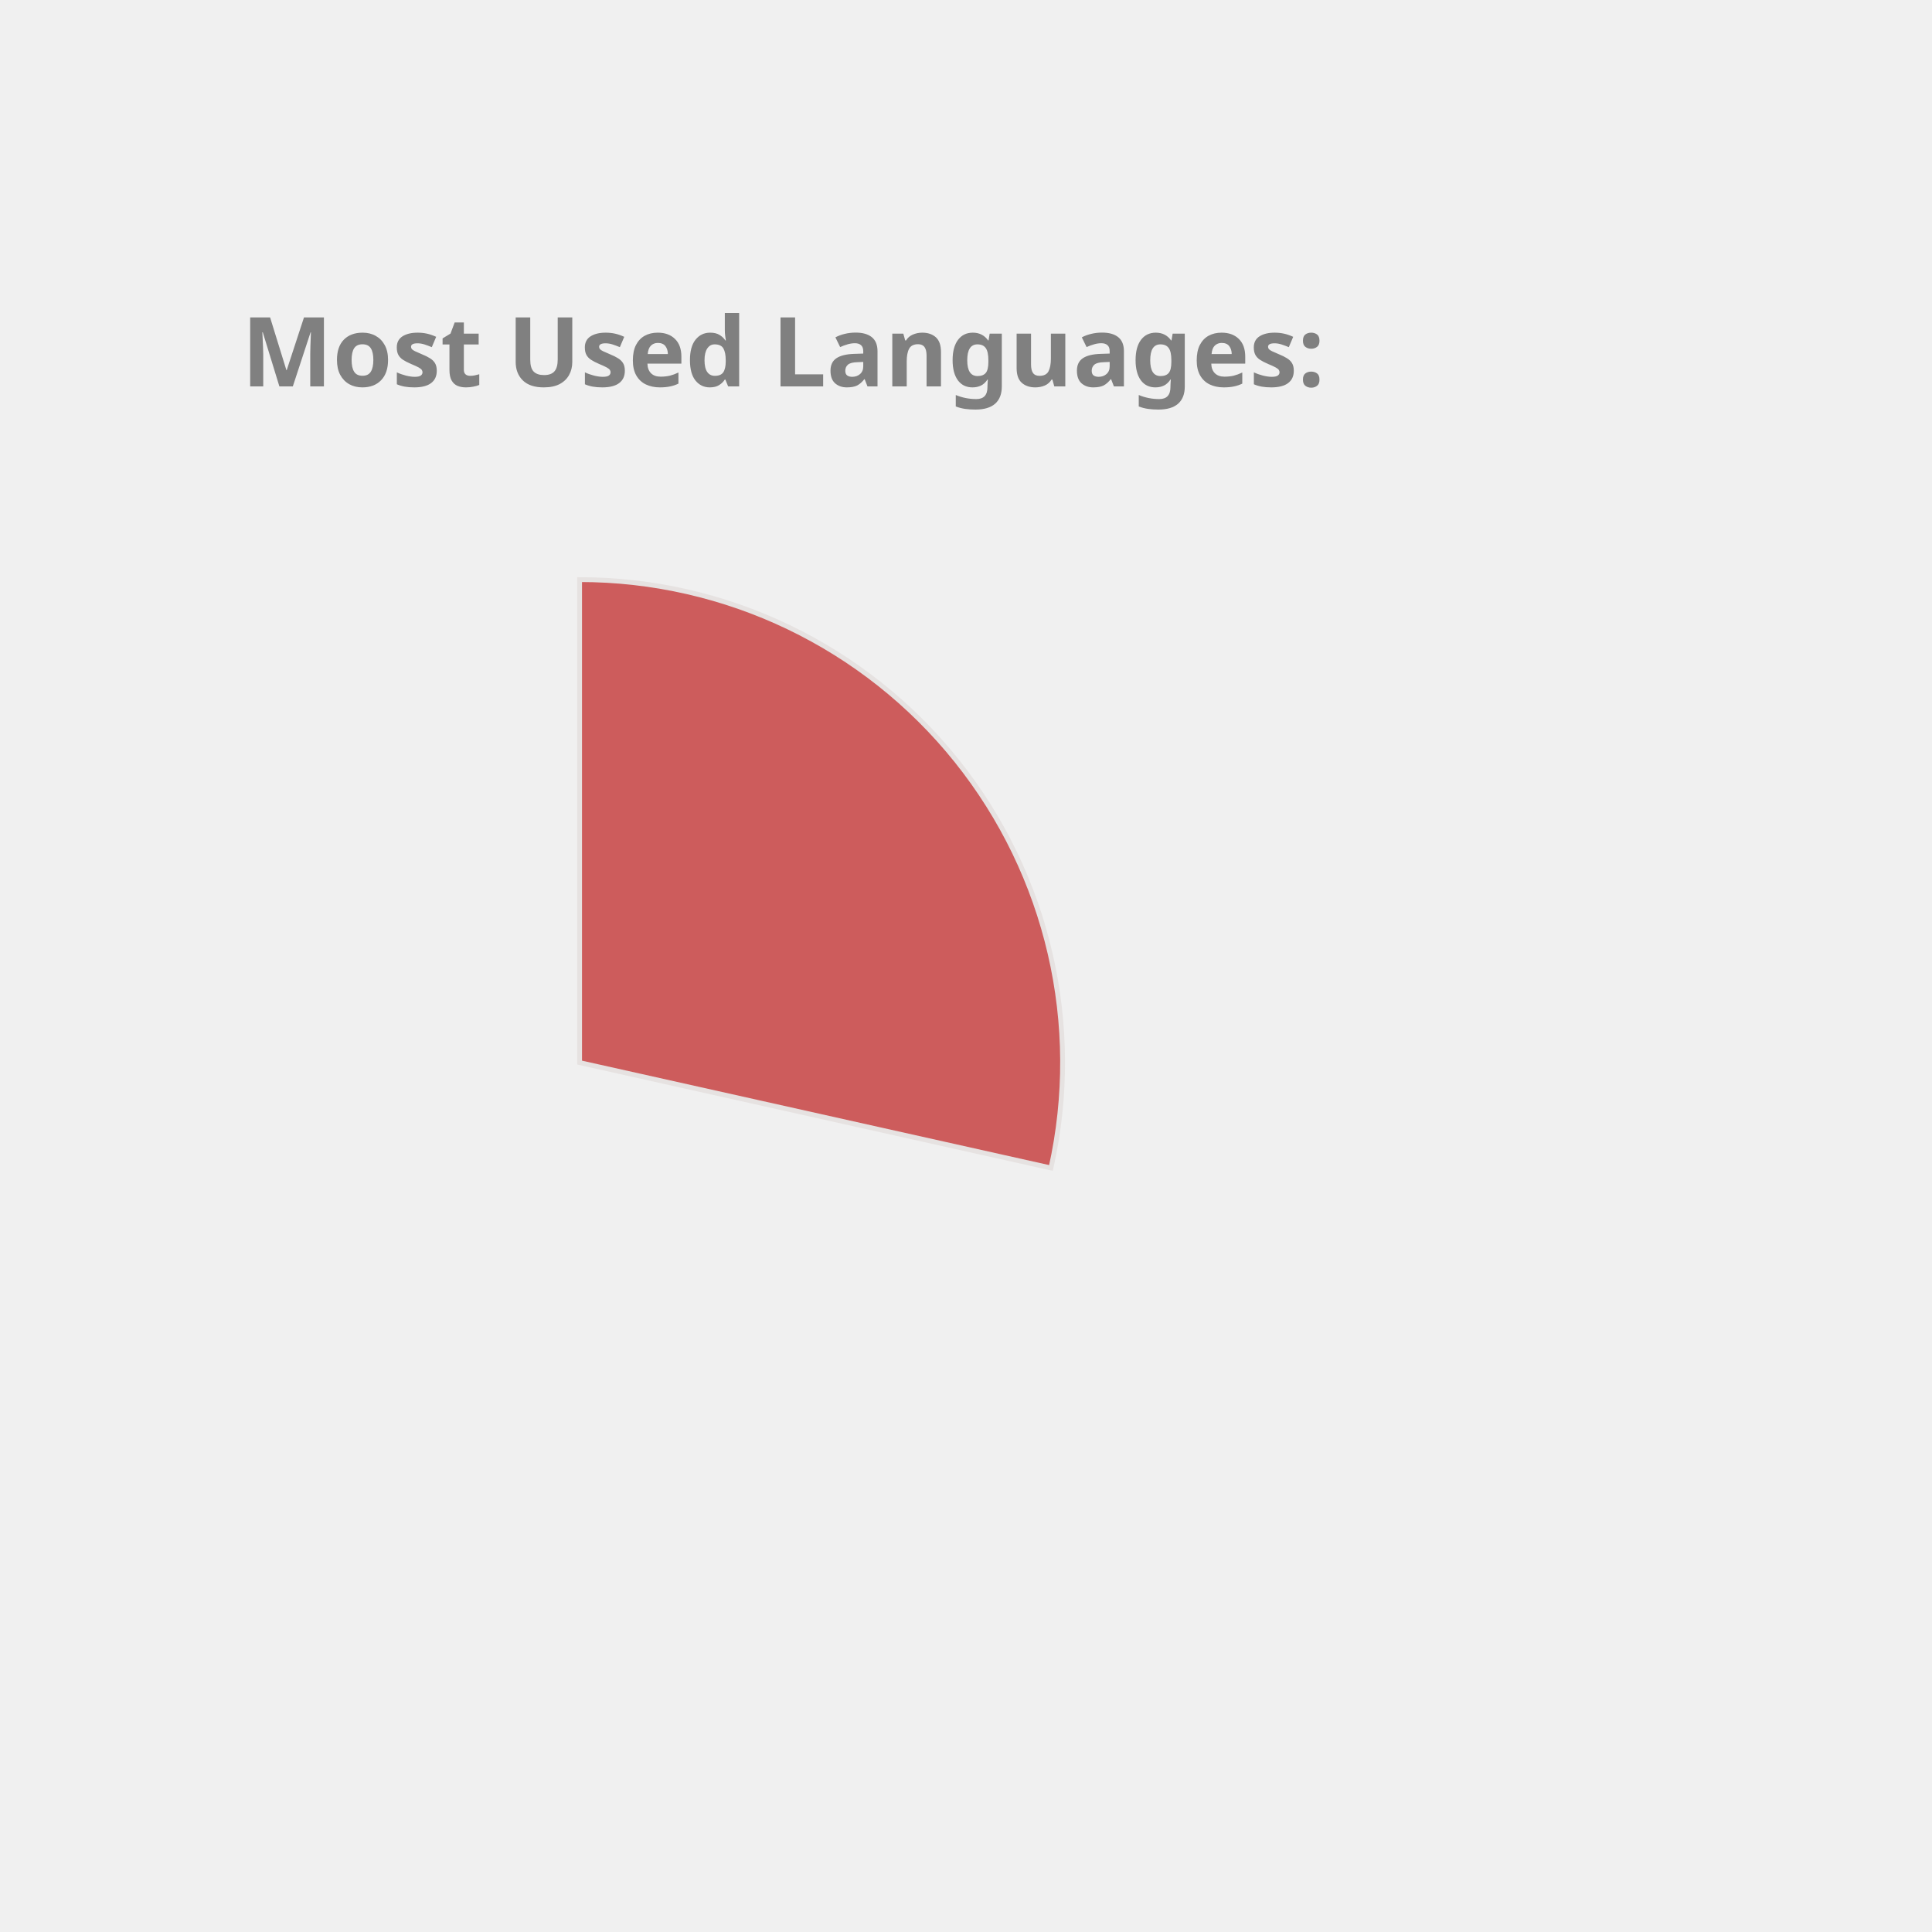
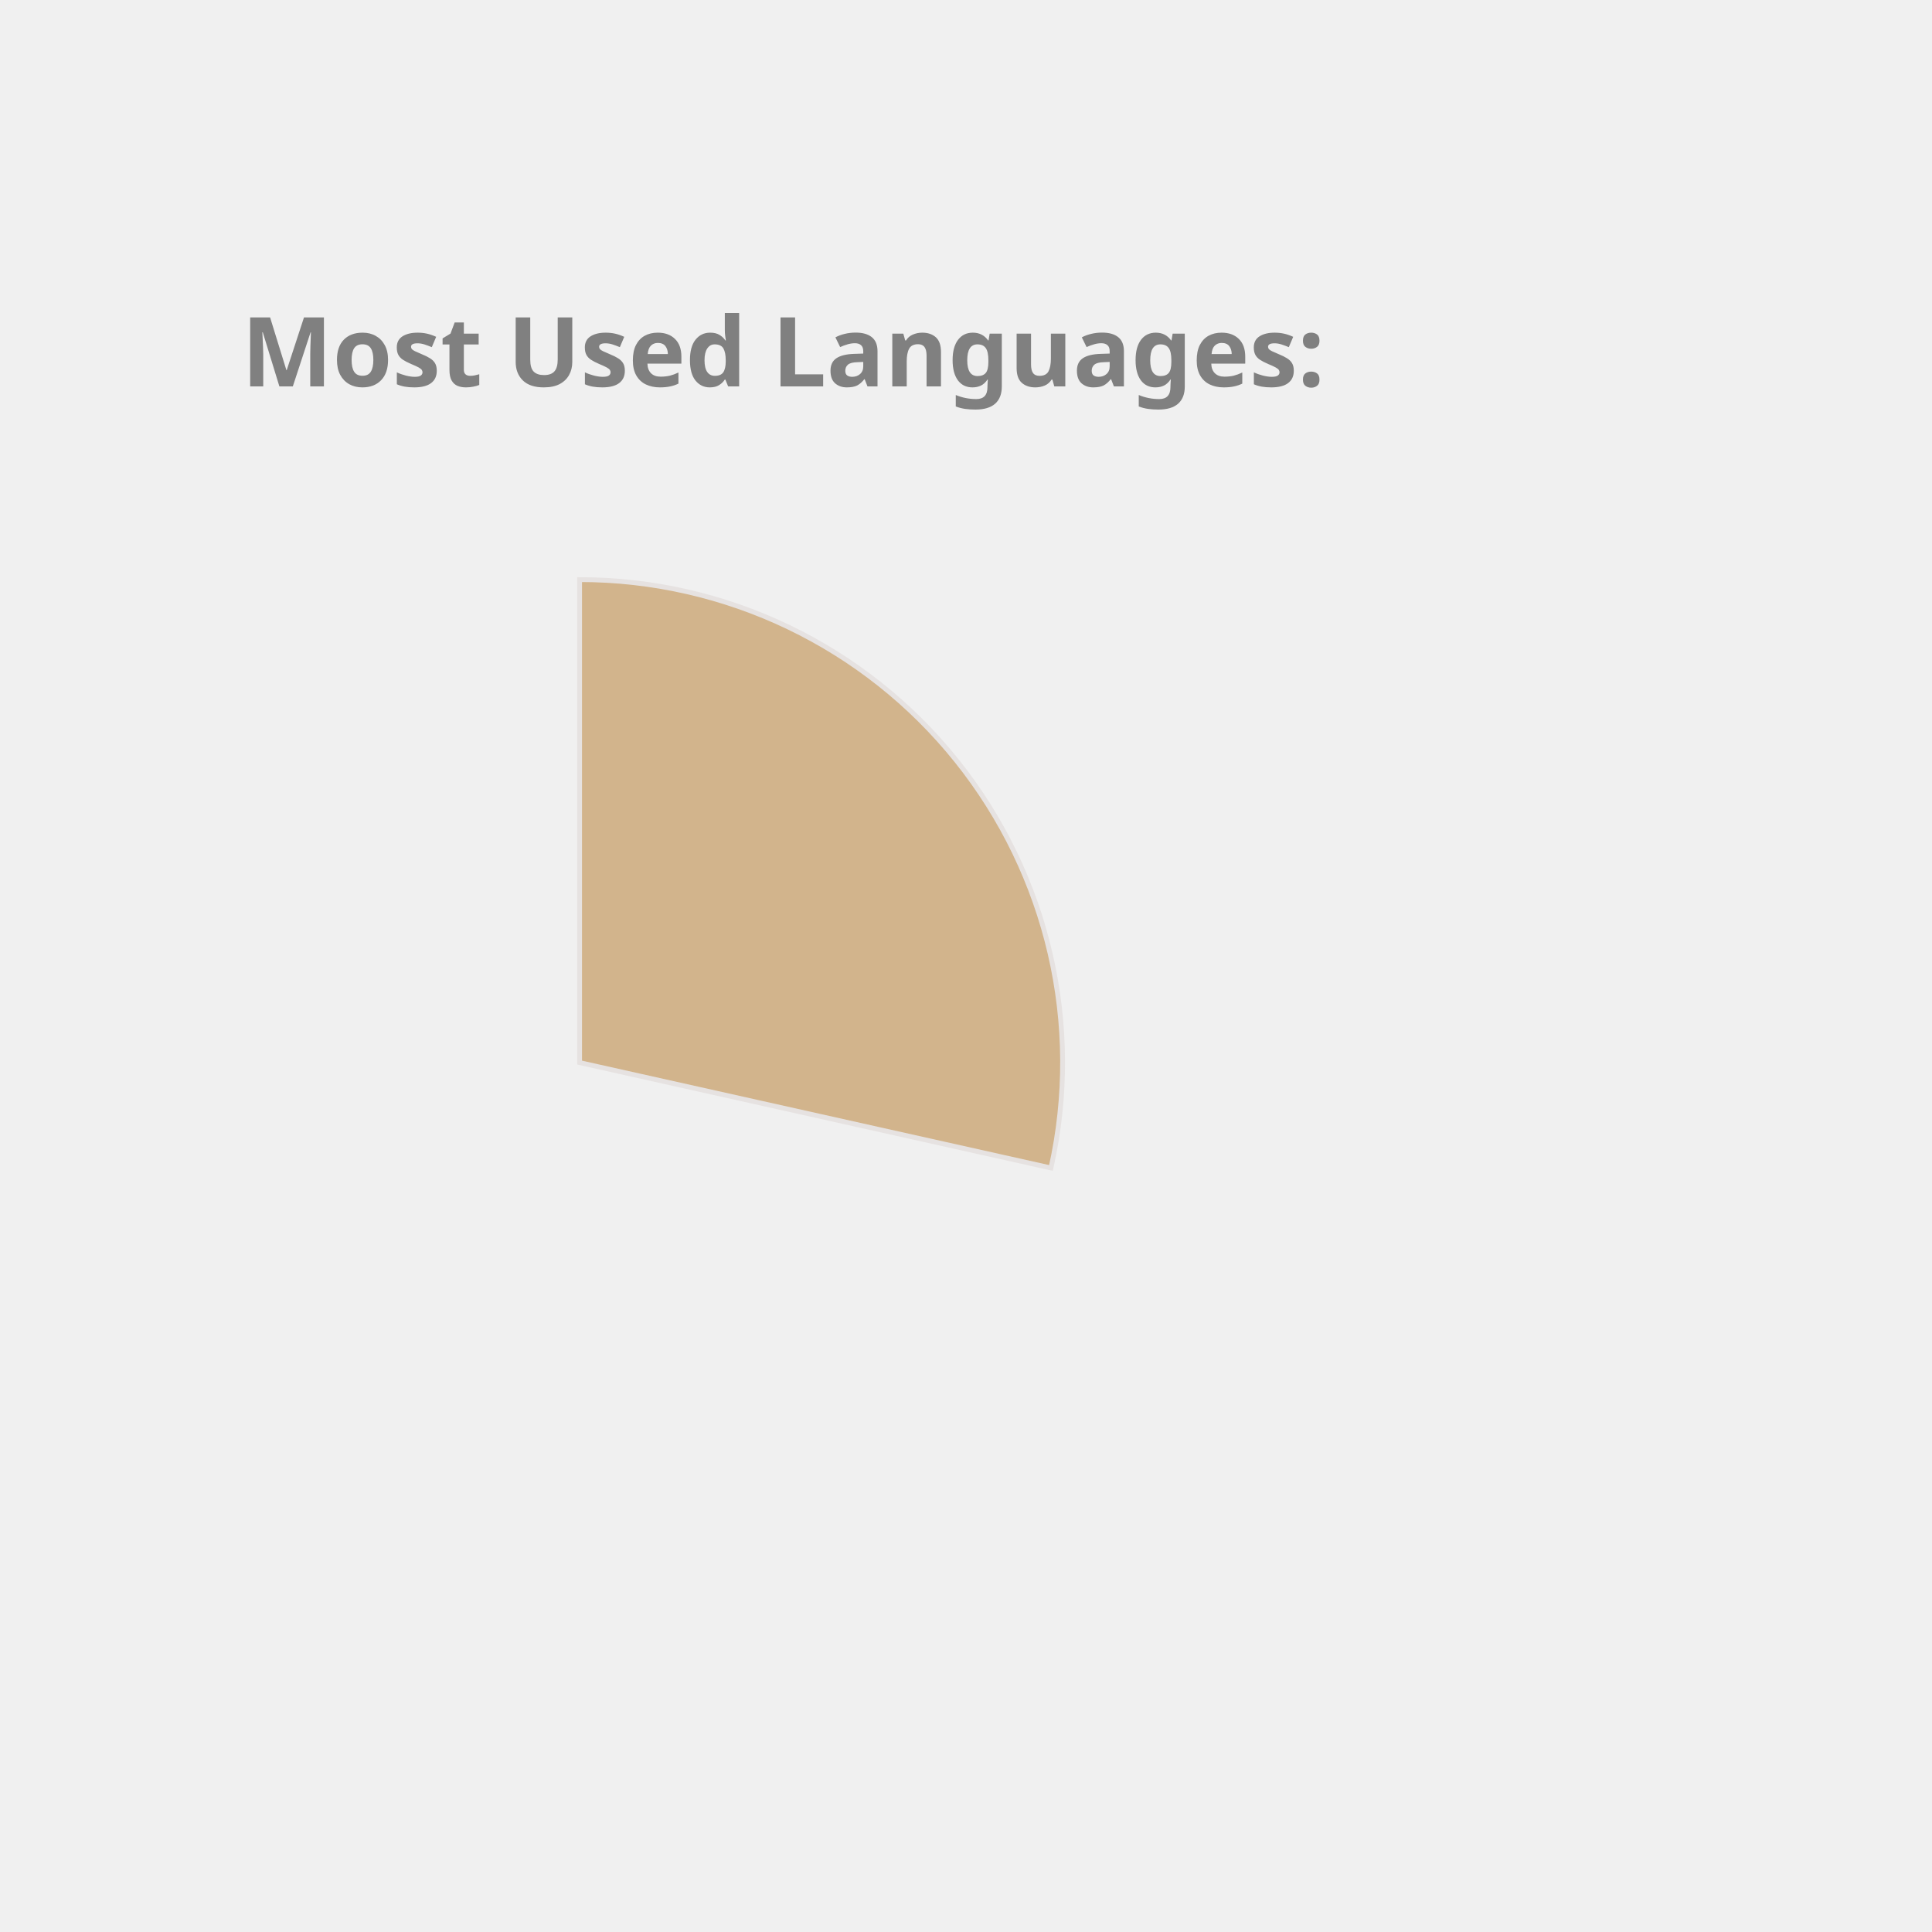
<svg xmlns="http://www.w3.org/2000/svg" height="350px" width="350px" viewBox="0 0 400 400">
  <style> 
        .label {
                font: bold 20px sans-serif;
                color: #404040;
                -webkit-text-stroke: 1px white;
        }

        path {
                stroke: #E6E2E1;
                stroke-width: 1px;
                transform: translate(60px, 100px);
        }

        .path_1 {
                animation: fadeIn 5s linear forwards;
        }

        .path_2 {
                transform: scale(0);
                animation: fadeIn 5s linear forwards 5s;
        }


        
        .path_3 {
                transform: scale(0);
                animation: fadeIn 5s linear forwards 10s;
        }


        .path_4 {
                transform: scale(0);
                animation: fadeIn 5s linear forwards 15s;
        }

        .path_5 {
                transform: scale(0);
                animation: fadeIn 5s linear forwards 20s;
        }

        .path_6 {
                transform: scale(0);
                animation: fadeIn 5s linear forwards 25s;
        }

        .path_7 {
                transform: scale(0);
                animation: fadeIn 5s linear forwards 30s;
        }

        .path_8 {
                transform: scale(0);
                animation: fadeIn 5s linear forwards 35s;
        }

        .path_9 {
                transform: scale(0);
                animation: fadeIn 5s linear forwards 40s;
        }

        .path_10 {
                transform: scale(0);
                animation: fadeIn 5s linear forwards 45s;
        }

        @keyframes fadeIn {
                0% {                        
                        transform: translate(250px, 300px) rotate(0deg) scale(0);
                        
                }
                50% {
                        transform: translate(150px, 220px) rotate(180deg) scale(0.5);
                        
                }
                
                100% {
                        transform: translate(60px, 120px) rotate(360deg) scale(1);
                        
                }
        }
        .txt_1 {
                opacity: 0;
                animation: txtShow 5s linear forwards 0s;
        }

        .txt_2 {
                opacity: 0;
                animation: txtShow 5s linear forwards 5s;
        }

        .txt_3 {
                opacity: 0;
                animation: txtShow 5s linear forwards 10s;
        }

        .txt_4 {
                opacity: 0;
                animation: txtShow 5s linear forwards 15s;
        }

        .txt_5 {
                opacity: 0;
                animation: txtShow 5s linear forwards 20s;
        }

        .txt_6 {
                opacity: 0;
                animation: txtShow 5s linear forwards 25s;
        }

        .txt_7 {
                opacity: 0;
                animation: txtShow 5s linear forwards 30s;
        }

        .txt_8 {
                opacity: 0;
                animation: txtShow 5s linear forwards 35s;
        }

        .txt_9 {
                opacity: 0;
                animation: txtShow 5s linear forwards 40s;
        }

        .txt_10 {
                opacity: 0;
                animation: txtShow 5s linear forwards 45s;
        }

        @keyframes txtShow {
                0% {                        
                        opacity: 0;
                        transform: translate(0px, 0px) scale(0);
                }
                100% {
                        opacity: 1;
                        transform: translate(0px, 0px) scale(1);
                        
                }
        }
</style>
-   <path class="path_1" d="M 60,120 L 60,20 A 100,100 0 0 1 157.592,141.814 Z" fill="IndianRed" stroke="#fff" stroke-width="2" />
-   <text class="txt_1" x="260" y="150" fill="IndianRed" stroke="IndianRed" stroke-width="1">C++</text>
-   <path class="path_2" d="M 60,120 L 157.592,141.814 A 100,100 0 0 1 27.311,214.506 Z" fill="Coral" stroke="#fff" stroke-width="2" />
-   <text class="txt_2" x="260" y="170" fill="Coral" stroke="Coral" stroke-width="1">JavaScript</text>
-   <path class="path_3" d="M 60,120 L 27.311,214.506 A 100,100 0 0 1 -37.592,141.814 Z" fill="CornflowerBlue" stroke="#fff" stroke-width="2" />
-   <text class="txt_3" x="260" y="190" fill="CornflowerBlue" stroke="CornflowerBlue" stroke-width="1">Jupyter Notebook</text>
-   <path class="path_4" d="M 60,120 L -37.592,141.814 A 100,100 0 0 1 -10.711,49.289 Z" fill="MediumAquaMarine" stroke="#fff" stroke-width="2" />
-   <text class="txt_4" x="260" y="210" fill="MediumAquaMarine" stroke="MediumAquaMarine" stroke-width="1">Java</text>
-   <path class="path_5" d="M 60,120 L -10.711,49.289 A 100,100 0 0 1 36.35,22.837 Z" fill="Pink" stroke="#fff" stroke-width="2" />
-   <text class="txt_5" x="260" y="230" fill="Pink" stroke="Pink" stroke-width="1">HTML</text>
-   <path class="path_6" d="M 60,120 L 36.35,22.837 A 100,100 0 0 1 55.603,20.097 Z" fill="Tan" stroke="#fff" stroke-width="2" />
-   <text class="txt_6" x="260" y="250" fill="Tan" stroke="Tan" stroke-width="1">TypeScript</text>
-   <path class="path_7" d="M 60,120 L 55.603,20.097 A 100,100 0 0 1 60.628,20.002 Z" fill="Crimson" stroke="#fff" stroke-width="2" />
-   <text class="txt_7" x="260" y="270" fill="Crimson" stroke="Crimson" stroke-width="1">CSS</text>
+   <path class="path_1" d="M 60,120 L 60,20 A 100,100 0 0 1 157.592,141.814 Z" fill="Tan" stroke="#fff" stroke-width="2" />
+   <text class="txt_1" x="260" y="150" fill="Tan" stroke="Tan" stroke-width="1">C++</text>
+   <path class="path_2" d="M 60,120 L 157.592,141.814 A 100,100 0 0 1 27.311,214.506 Z" fill="Salmon" stroke="#fff" stroke-width="2" />
+   <text class="txt_2" x="260" y="170" fill="Salmon" stroke="Salmon" stroke-width="1">JavaScript</text>
+   <path class="path_3" d="M 60,120 L 27.311,214.506 A 100,100 0 0 1 -37.592,141.814 Z" fill="RosyBrown" stroke="#fff" stroke-width="2" />
+   <text class="txt_3" x="260" y="190" fill="RosyBrown" stroke="RosyBrown" stroke-width="1">Jupyter Notebook</text>
+   <path class="path_4" d="M 60,120 L -37.592,141.814 A 100,100 0 0 1 -10.711,49.289 Z" fill="Crimson" stroke="#fff" stroke-width="2" />
+   <text class="txt_4" x="260" y="210" fill="Crimson" stroke="Crimson" stroke-width="1">Java</text>
+   <path class="path_5" d="M 60,120 L -10.711,49.289 A 100,100 0 0 1 36.35,22.837 Z" fill="Orchid" stroke="#fff" stroke-width="2" />
+   <text class="txt_5" x="260" y="230" fill="Orchid" stroke="Orchid" stroke-width="1">HTML</text>
+   <path class="path_6" d="M 60,120 L 36.35,22.837 A 100,100 0 0 1 55.603,20.097 Z" fill="Orange" stroke="#fff" stroke-width="2" />
+   <text class="txt_6" x="260" y="250" fill="Orange" stroke="Orange" stroke-width="1">TypeScript</text>
+   <path class="path_7" d="M 60,120 L 55.603,20.097 A 100,100 0 0 1 60.628,20.002 Z" fill="Chocolate" stroke="#fff" stroke-width="2" />
+   <text class="txt_7" x="260" y="270" fill="Chocolate" stroke="Chocolate" stroke-width="1">CSS</text>
  <g class="label">
    <text x="50" y="80" fill="grey">Most Used Languages:</text>
  </g>
</svg>
